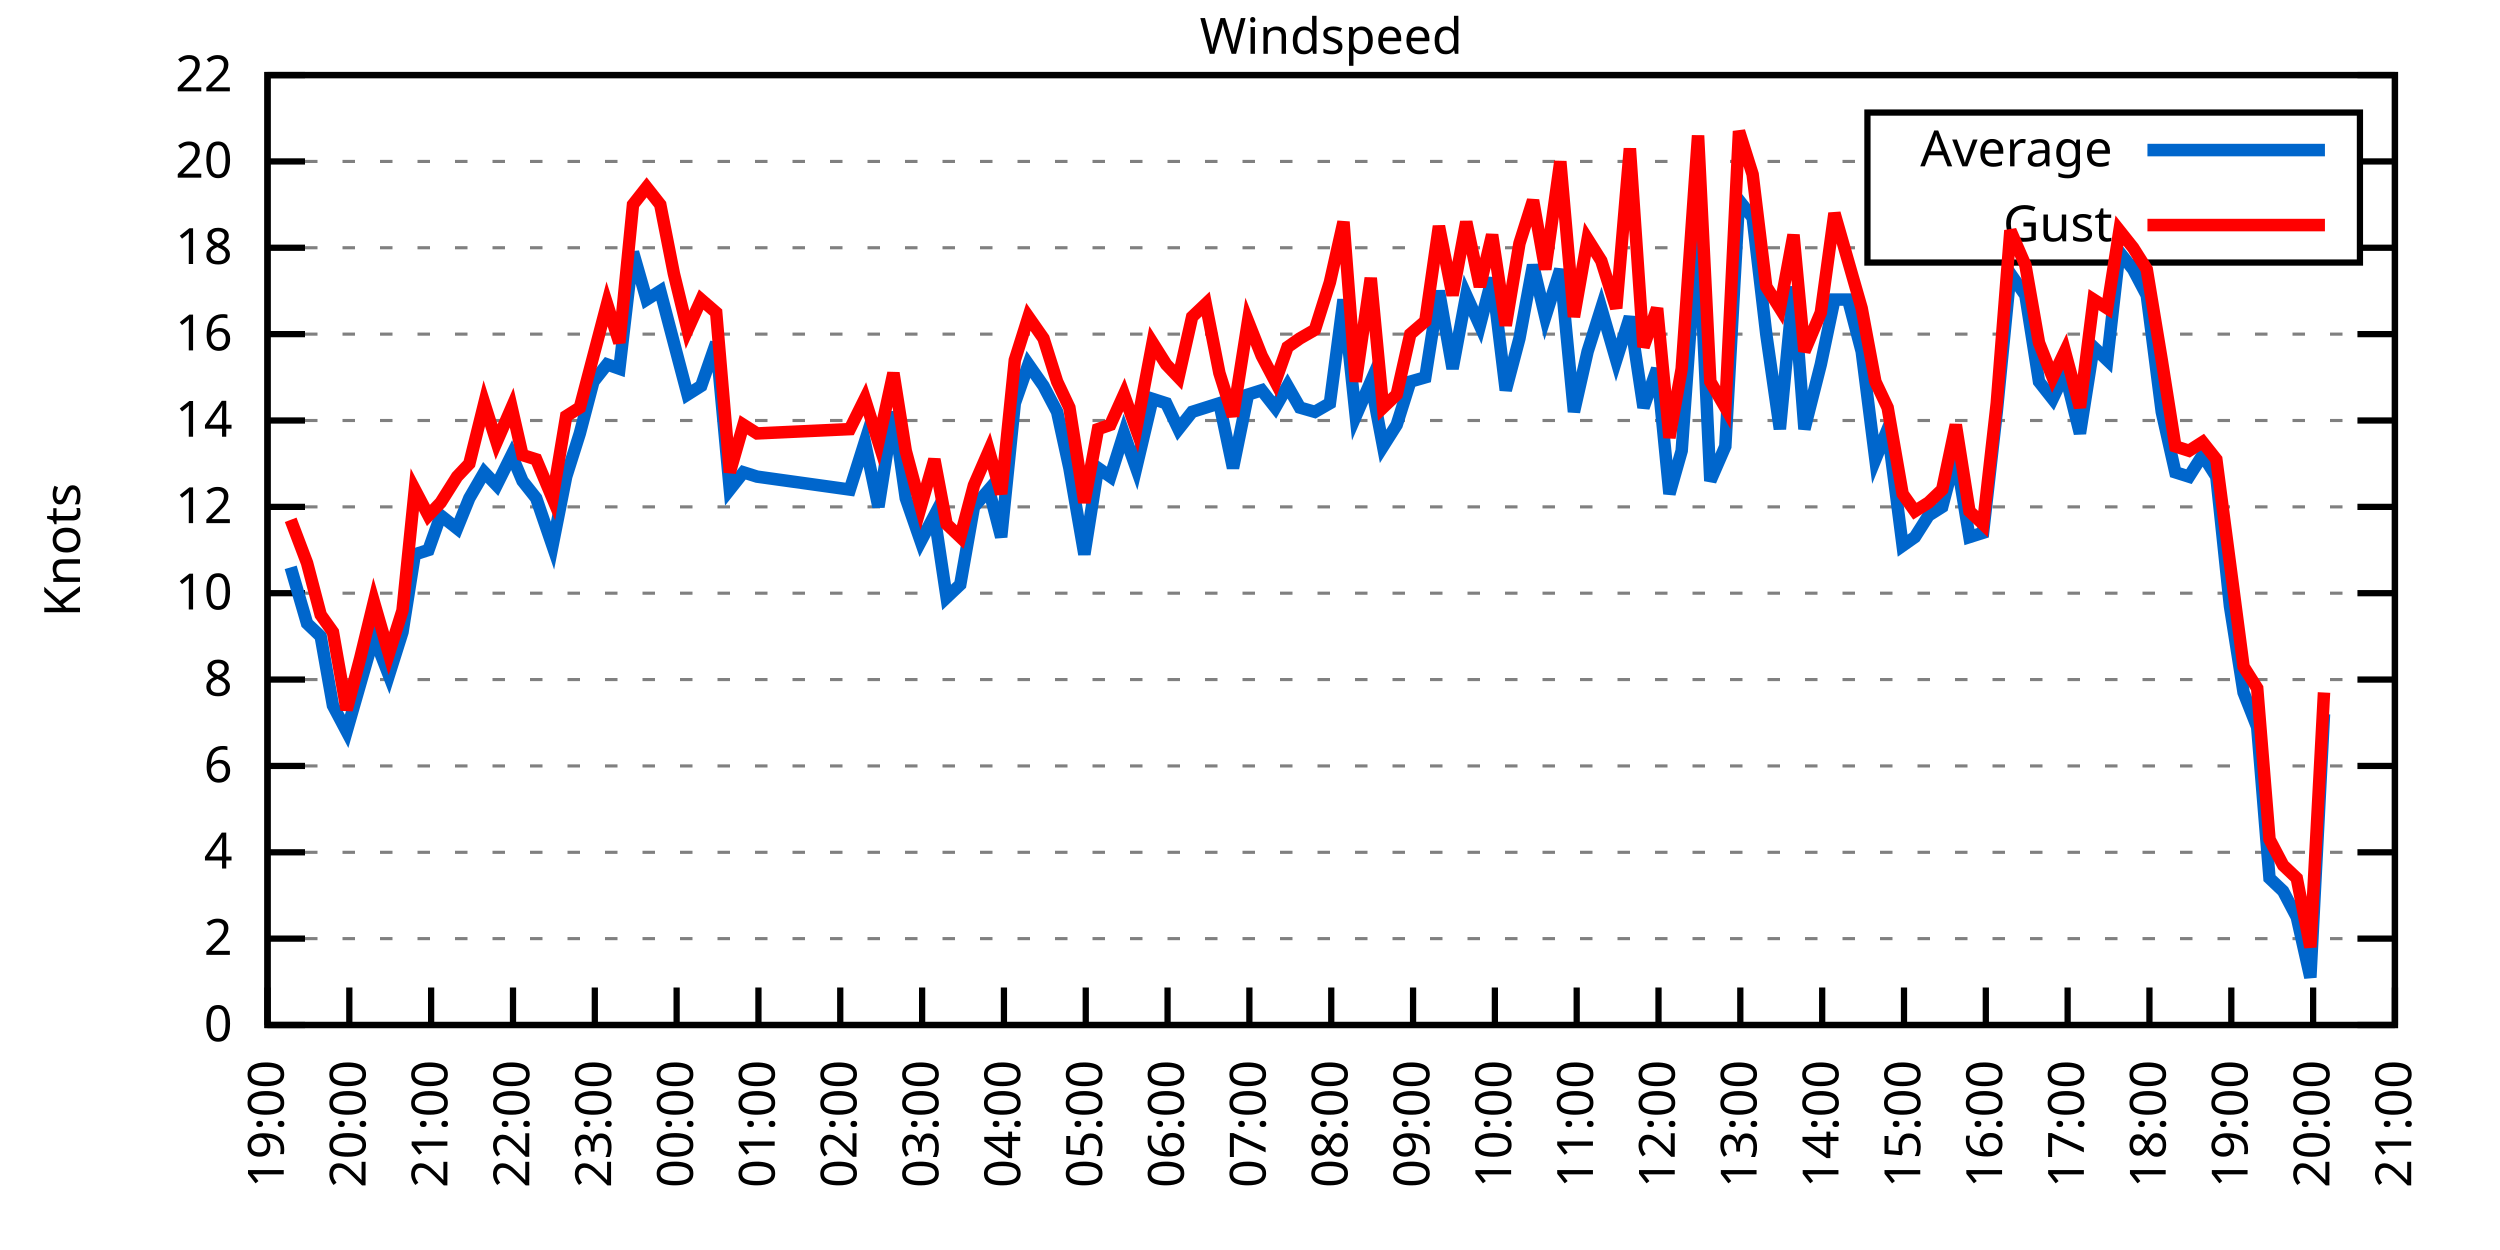
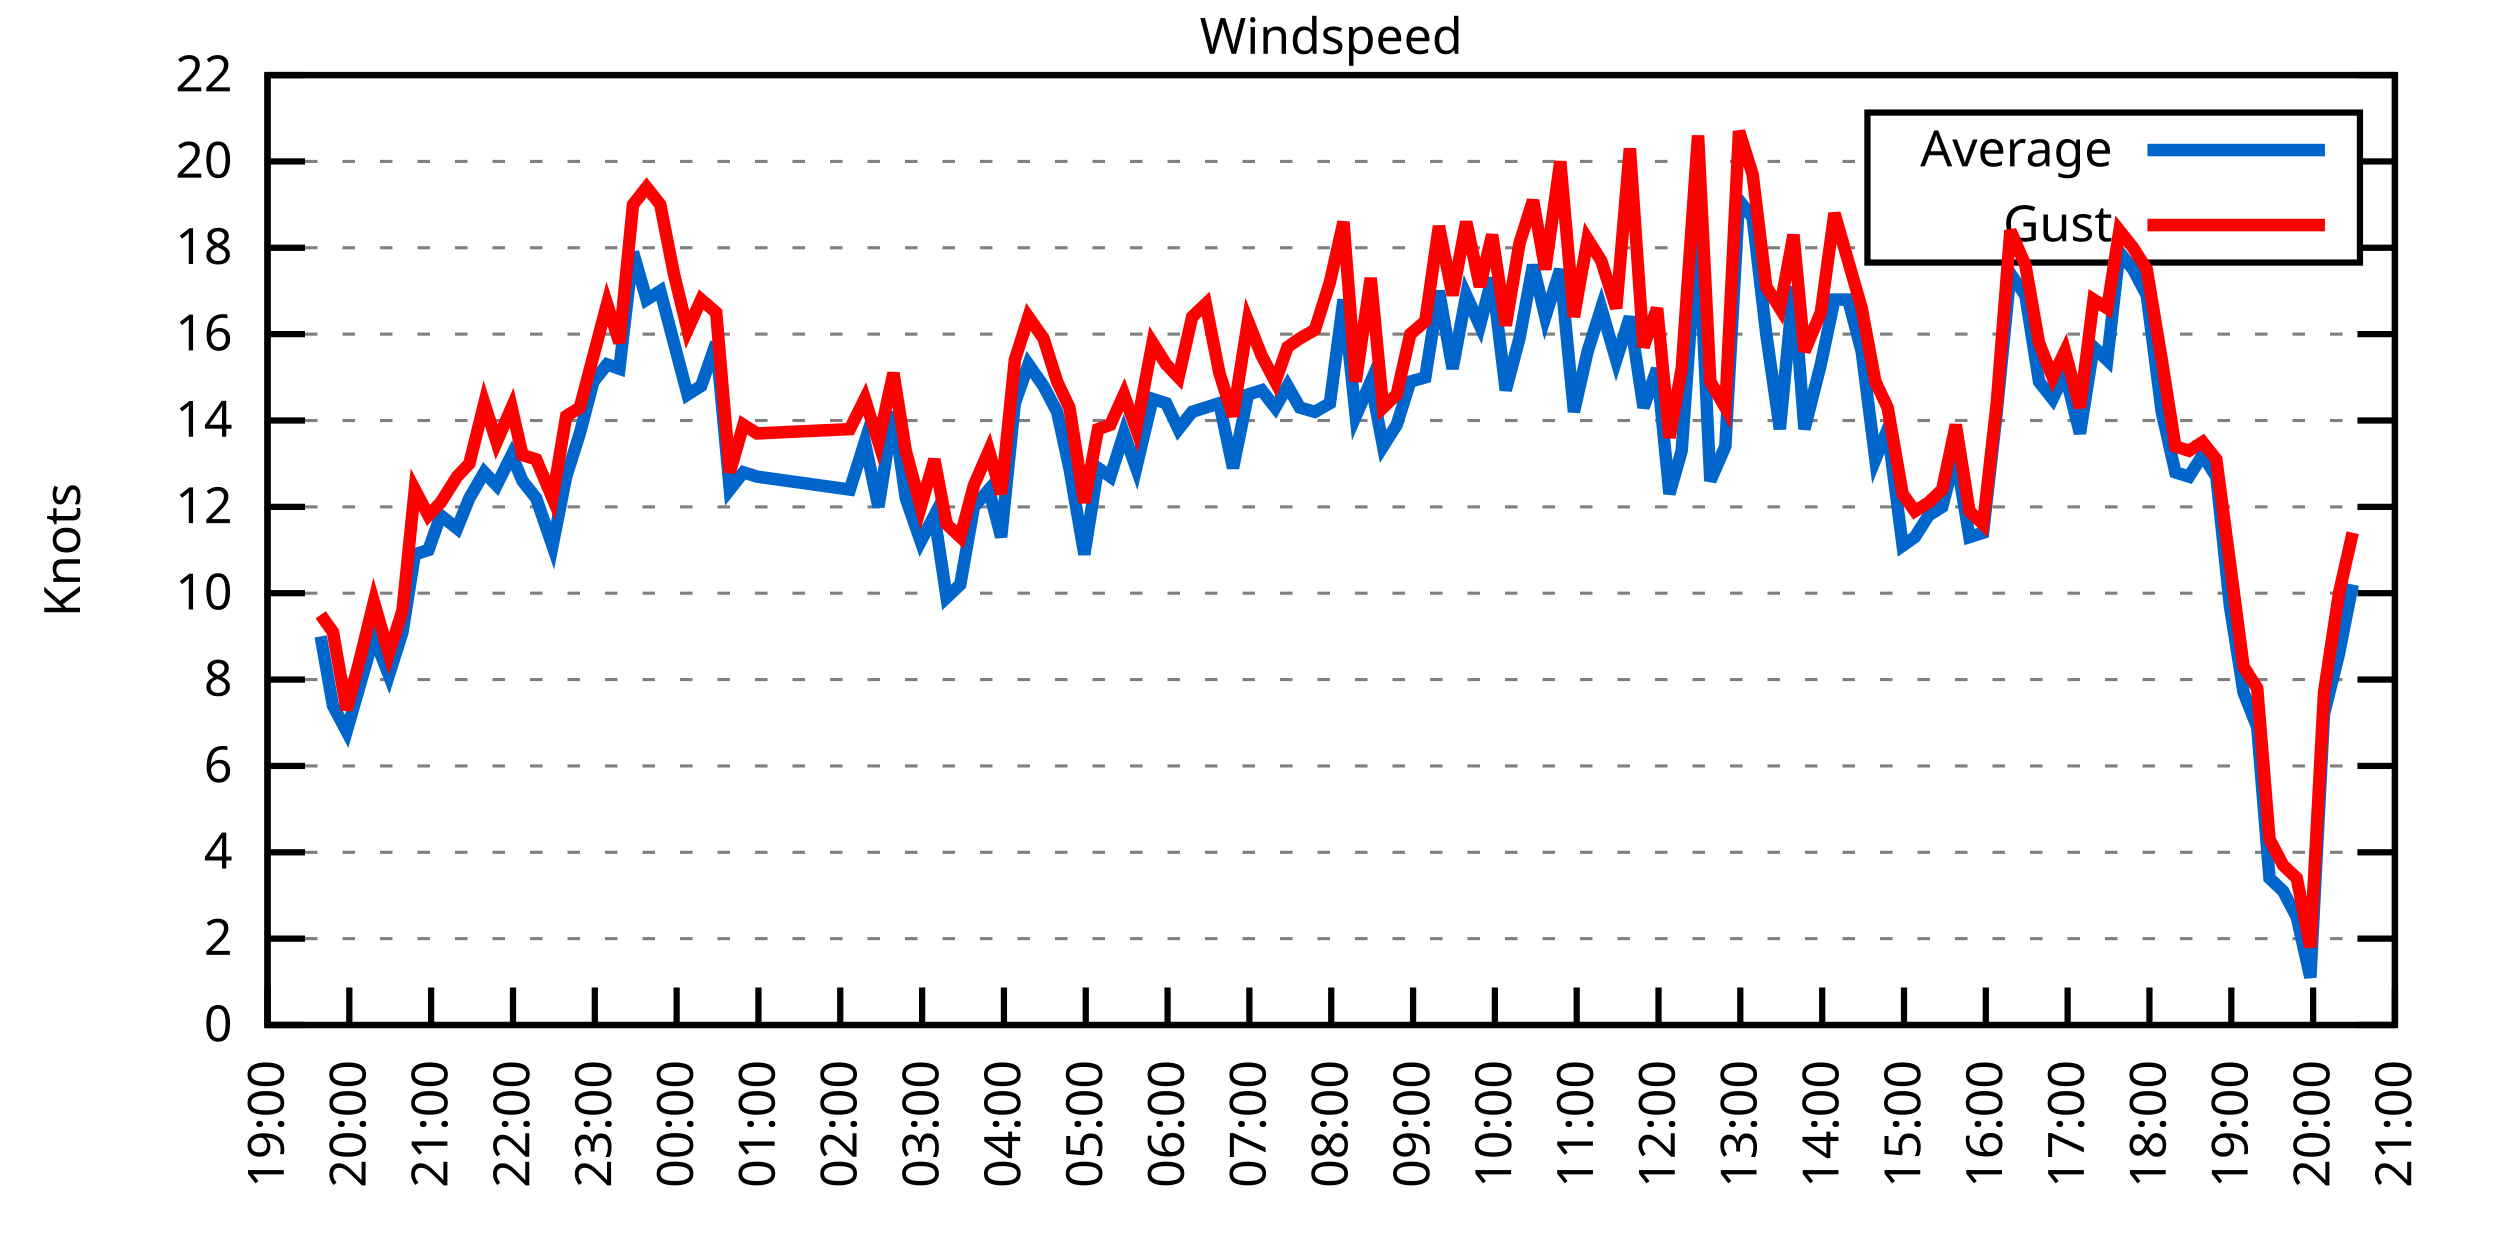
<svg xmlns="http://www.w3.org/2000/svg" xmlns:xlink="http://www.w3.org/1999/xlink" width="400" height="200" viewBox="0 0 400 200">
  <g id="gnuplot_canvas">
    <rect x="0" y="0" width="400" height="200" fill="none" />
    <defs>
      <circle id="gpDot" r="0.5" stroke-width="0.5" stroke="currentColor" />
      <path id="gpPt0" stroke-width="0.333" stroke="currentColor" d="M-1,0 h2 M0,-1 v2" />
      <path id="gpPt1" stroke-width="0.333" stroke="currentColor" d="M-1,-1 L1,1 M1,-1 L-1,1" />
      <path id="gpPt2" stroke-width="0.333" stroke="currentColor" d="M-1,0 L1,0 M0,-1 L0,1 M-1,-1 L1,1 M-1,1 L1,-1" />
      <rect id="gpPt3" stroke-width="0.333" stroke="currentColor" x="-1" y="-1" width="2" height="2" />
      <rect id="gpPt4" stroke-width="0.333" stroke="currentColor" fill="currentColor" x="-1" y="-1" width="2" height="2" />
      <circle id="gpPt5" stroke-width="0.333" stroke="currentColor" cx="0" cy="0" r="1" />
      <use xlink:href="#gpPt5" id="gpPt6" fill="currentColor" stroke="none" />
      <path id="gpPt7" stroke-width="0.333" stroke="currentColor" d="M0,-1.33 L-1.33,0.67 L1.33,0.67 z" />
      <use xlink:href="#gpPt7" id="gpPt8" fill="currentColor" stroke="none" />
      <use xlink:href="#gpPt7" id="gpPt9" stroke="currentColor" transform="rotate(180)" />
      <use xlink:href="#gpPt9" id="gpPt10" fill="currentColor" stroke="none" />
      <use xlink:href="#gpPt3" id="gpPt11" stroke="currentColor" transform="rotate(45)" />
      <use xlink:href="#gpPt11" id="gpPt12" fill="currentColor" stroke="none" />
      <path id="gpPt13" stroke-width="0.333" stroke="currentColor" d="M0,1.330 L1.265,0.411 L0.782,-1.067 L-0.782,-1.076 L-1.265,0.411 z" />
      <use xlink:href="#gpPt13" id="gpPt14" fill="currentColor" stroke="none" />
      <filter id="textbox" filterUnits="objectBoundingBox" x="0" y="0" height="1" width="1">
        <feFlood flood-color="white" flood-opacity="1" result="bgnd" />
        <feComposite in="SourceGraphic" in2="bgnd" operator="atop" />
      </filter>
      <filter id="greybox" filterUnits="objectBoundingBox" x="0" y="0" height="1" width="1">
        <feFlood flood-color="lightgrey" flood-opacity="1" result="grey" />
        <feComposite in="SourceGraphic" in2="grey" operator="atop" />
      </filter>
    </defs>
    <g fill="none" color="white" stroke="currentColor" stroke-width="1.00" stroke-linecap="butt" stroke-linejoin="miter">
</g>
    <g fill="none" color="black" stroke="currentColor" stroke-width="1.00" stroke-linecap="butt" stroke-linejoin="miter">
      <g stroke="none" shape-rendering="crispEdges">
        <polygon fill="rgb(255, 255, 255)" points="42.80,164.00 383.18,164.00 383.18,12.02 42.80,12.02 " />
      </g>
    </g>
    <g fill="none" color="black" stroke="currentColor" stroke-width="1.00" stroke-linecap="butt" stroke-linejoin="miter">
</g>
    <g fill="none" color="black" stroke="black" stroke-width="0.50" stroke-linecap="butt" stroke-linejoin="miter">
</g>
    <g fill="none" color="gray" stroke="currentColor" stroke-width="0.50" stroke-linecap="butt" stroke-linejoin="miter">
      <path stroke="gray" stroke-dasharray="2,4" class="gridline" d="M42.80,164.00 L383.19,164.00  " />
    </g>
    <g fill="none" color="gray" stroke="gray" stroke-width="1.00" stroke-linecap="butt" stroke-linejoin="miter">
</g>
    <g fill="none" color="black" stroke="currentColor" stroke-width="1.00" stroke-linecap="butt" stroke-linejoin="miter">
      <path stroke="black" d="M42.80,164.00 L48.80,164.00 M383.19,164.00 L377.19,164.00  " />
      <g transform="translate(37.20,166.60)" stroke="none" fill="black" font-family="Sans" font-size="8.00" text-anchor="end">
        <text>
          <tspan font-family="Sans"> 0</tspan>
        </text>
      </g>
    </g>
    <g fill="none" color="black" stroke="currentColor" stroke-width="1.00" stroke-linecap="butt" stroke-linejoin="miter">
</g>
    <g fill="none" color="black" stroke="black" stroke-width="0.50" stroke-linecap="butt" stroke-linejoin="miter">
</g>
    <g fill="none" color="gray" stroke="currentColor" stroke-width="0.50" stroke-linecap="butt" stroke-linejoin="miter">
      <path stroke="gray" stroke-dasharray="2,4" class="gridline" d="M42.80,150.18 L383.19,150.18  " />
    </g>
    <g fill="none" color="gray" stroke="gray" stroke-width="1.00" stroke-linecap="butt" stroke-linejoin="miter">
</g>
    <g fill="none" color="black" stroke="currentColor" stroke-width="1.00" stroke-linecap="butt" stroke-linejoin="miter">
      <path stroke="black" d="M42.80,150.18 L48.80,150.18 M383.19,150.18 L377.19,150.18  " />
      <g transform="translate(37.20,152.78)" stroke="none" fill="black" font-family="Sans" font-size="8.00" text-anchor="end">
        <text>
          <tspan font-family="Sans"> 2</tspan>
        </text>
      </g>
    </g>
    <g fill="none" color="black" stroke="currentColor" stroke-width="1.00" stroke-linecap="butt" stroke-linejoin="miter">
</g>
    <g fill="none" color="black" stroke="black" stroke-width="0.50" stroke-linecap="butt" stroke-linejoin="miter">
</g>
    <g fill="none" color="gray" stroke="currentColor" stroke-width="0.50" stroke-linecap="butt" stroke-linejoin="miter">
      <path stroke="gray" stroke-dasharray="2,4" class="gridline" d="M42.80,136.37 L383.19,136.37  " />
    </g>
    <g fill="none" color="gray" stroke="gray" stroke-width="1.00" stroke-linecap="butt" stroke-linejoin="miter">
</g>
    <g fill="none" color="black" stroke="currentColor" stroke-width="1.00" stroke-linecap="butt" stroke-linejoin="miter">
      <path stroke="black" d="M42.80,136.37 L48.80,136.37 M383.19,136.37 L377.19,136.37  " />
      <g transform="translate(37.20,138.97)" stroke="none" fill="black" font-family="Sans" font-size="8.00" text-anchor="end">
        <text>
          <tspan font-family="Sans"> 4</tspan>
        </text>
      </g>
    </g>
    <g fill="none" color="black" stroke="currentColor" stroke-width="1.00" stroke-linecap="butt" stroke-linejoin="miter">
</g>
    <g fill="none" color="black" stroke="black" stroke-width="0.50" stroke-linecap="butt" stroke-linejoin="miter">
</g>
    <g fill="none" color="gray" stroke="currentColor" stroke-width="0.50" stroke-linecap="butt" stroke-linejoin="miter">
      <path stroke="gray" stroke-dasharray="2,4" class="gridline" d="M42.80,122.55 L383.19,122.55  " />
    </g>
    <g fill="none" color="gray" stroke="gray" stroke-width="1.00" stroke-linecap="butt" stroke-linejoin="miter">
</g>
    <g fill="none" color="black" stroke="currentColor" stroke-width="1.00" stroke-linecap="butt" stroke-linejoin="miter">
      <path stroke="black" d="M42.80,122.55 L48.80,122.55 M383.19,122.55 L377.19,122.55  " />
      <g transform="translate(37.20,125.15)" stroke="none" fill="black" font-family="Sans" font-size="8.00" text-anchor="end">
        <text>
          <tspan font-family="Sans"> 6</tspan>
        </text>
      </g>
    </g>
    <g fill="none" color="black" stroke="currentColor" stroke-width="1.00" stroke-linecap="butt" stroke-linejoin="miter">
</g>
    <g fill="none" color="black" stroke="black" stroke-width="0.50" stroke-linecap="butt" stroke-linejoin="miter">
</g>
    <g fill="none" color="gray" stroke="currentColor" stroke-width="0.50" stroke-linecap="butt" stroke-linejoin="miter">
      <path stroke="gray" stroke-dasharray="2,4" class="gridline" d="M42.80,108.73 L383.19,108.73  " />
    </g>
    <g fill="none" color="gray" stroke="gray" stroke-width="1.00" stroke-linecap="butt" stroke-linejoin="miter">
</g>
    <g fill="none" color="black" stroke="currentColor" stroke-width="1.00" stroke-linecap="butt" stroke-linejoin="miter">
      <path stroke="black" d="M42.80,108.73 L48.80,108.73 M383.19,108.73 L377.19,108.73  " />
      <g transform="translate(37.20,111.33)" stroke="none" fill="black" font-family="Sans" font-size="8.00" text-anchor="end">
        <text>
          <tspan font-family="Sans"> 8</tspan>
        </text>
      </g>
    </g>
    <g fill="none" color="black" stroke="currentColor" stroke-width="1.00" stroke-linecap="butt" stroke-linejoin="miter">
</g>
    <g fill="none" color="black" stroke="black" stroke-width="0.50" stroke-linecap="butt" stroke-linejoin="miter">
</g>
    <g fill="none" color="gray" stroke="currentColor" stroke-width="0.50" stroke-linecap="butt" stroke-linejoin="miter">
      <path stroke="gray" stroke-dasharray="2,4" class="gridline" d="M42.80,94.91 L383.19,94.91  " />
    </g>
    <g fill="none" color="gray" stroke="gray" stroke-width="1.00" stroke-linecap="butt" stroke-linejoin="miter">
</g>
    <g fill="none" color="black" stroke="currentColor" stroke-width="1.00" stroke-linecap="butt" stroke-linejoin="miter">
      <path stroke="black" d="M42.80,94.91 L48.80,94.91 M383.19,94.91 L377.19,94.91  " />
      <g transform="translate(37.20,97.51)" stroke="none" fill="black" font-family="Sans" font-size="8.00" text-anchor="end">
        <text>
          <tspan font-family="Sans"> 10</tspan>
        </text>
      </g>
    </g>
    <g fill="none" color="black" stroke="currentColor" stroke-width="1.00" stroke-linecap="butt" stroke-linejoin="miter">
</g>
    <g fill="none" color="black" stroke="black" stroke-width="0.50" stroke-linecap="butt" stroke-linejoin="miter">
</g>
    <g fill="none" color="gray" stroke="currentColor" stroke-width="0.50" stroke-linecap="butt" stroke-linejoin="miter">
      <path stroke="gray" stroke-dasharray="2,4" class="gridline" d="M42.80,81.10 L383.19,81.10  " />
    </g>
    <g fill="none" color="gray" stroke="gray" stroke-width="1.00" stroke-linecap="butt" stroke-linejoin="miter">
</g>
    <g fill="none" color="black" stroke="currentColor" stroke-width="1.00" stroke-linecap="butt" stroke-linejoin="miter">
      <path stroke="black" d="M42.80,81.10 L48.80,81.10 M383.19,81.10 L377.19,81.10  " />
      <g transform="translate(37.20,83.70)" stroke="none" fill="black" font-family="Sans" font-size="8.00" text-anchor="end">
        <text>
          <tspan font-family="Sans"> 12</tspan>
        </text>
      </g>
    </g>
    <g fill="none" color="black" stroke="currentColor" stroke-width="1.00" stroke-linecap="butt" stroke-linejoin="miter">
</g>
    <g fill="none" color="black" stroke="black" stroke-width="0.50" stroke-linecap="butt" stroke-linejoin="miter">
</g>
    <g fill="none" color="gray" stroke="currentColor" stroke-width="0.50" stroke-linecap="butt" stroke-linejoin="miter">
      <path stroke="gray" stroke-dasharray="2,4" class="gridline" d="M42.80,67.28 L383.19,67.28  " />
    </g>
    <g fill="none" color="gray" stroke="gray" stroke-width="1.00" stroke-linecap="butt" stroke-linejoin="miter">
</g>
    <g fill="none" color="black" stroke="currentColor" stroke-width="1.00" stroke-linecap="butt" stroke-linejoin="miter">
      <path stroke="black" d="M42.80,67.28 L48.80,67.28 M383.19,67.28 L377.19,67.28  " />
      <g transform="translate(37.20,69.88)" stroke="none" fill="black" font-family="Sans" font-size="8.00" text-anchor="end">
        <text>
          <tspan font-family="Sans"> 14</tspan>
        </text>
      </g>
    </g>
    <g fill="none" color="black" stroke="currentColor" stroke-width="1.00" stroke-linecap="butt" stroke-linejoin="miter">
</g>
    <g fill="none" color="black" stroke="black" stroke-width="0.50" stroke-linecap="butt" stroke-linejoin="miter">
</g>
    <g fill="none" color="gray" stroke="currentColor" stroke-width="0.50" stroke-linecap="butt" stroke-linejoin="miter">
      <path stroke="gray" stroke-dasharray="2,4" class="gridline" d="M42.80,53.46 L383.19,53.46  " />
    </g>
    <g fill="none" color="gray" stroke="gray" stroke-width="1.00" stroke-linecap="butt" stroke-linejoin="miter">
</g>
    <g fill="none" color="black" stroke="currentColor" stroke-width="1.00" stroke-linecap="butt" stroke-linejoin="miter">
      <path stroke="black" d="M42.80,53.46 L48.80,53.46 M383.19,53.46 L377.19,53.46  " />
      <g transform="translate(37.20,56.06)" stroke="none" fill="black" font-family="Sans" font-size="8.00" text-anchor="end">
        <text>
          <tspan font-family="Sans"> 16</tspan>
        </text>
      </g>
    </g>
    <g fill="none" color="black" stroke="currentColor" stroke-width="1.00" stroke-linecap="butt" stroke-linejoin="miter">
</g>
    <g fill="none" color="black" stroke="black" stroke-width="0.50" stroke-linecap="butt" stroke-linejoin="miter">
</g>
    <g fill="none" color="gray" stroke="currentColor" stroke-width="0.50" stroke-linecap="butt" stroke-linejoin="miter">
      <path stroke="gray" stroke-dasharray="2,4" class="gridline" d="M42.80,39.64 L298.79,39.64 M377.59,39.64 L383.19,39.64  " />
    </g>
    <g fill="none" color="gray" stroke="gray" stroke-width="1.00" stroke-linecap="butt" stroke-linejoin="miter">
</g>
    <g fill="none" color="black" stroke="currentColor" stroke-width="1.00" stroke-linecap="butt" stroke-linejoin="miter">
      <path stroke="black" d="M42.80,39.64 L48.80,39.64 M383.19,39.64 L377.19,39.64  " />
      <g transform="translate(37.20,42.24)" stroke="none" fill="black" font-family="Sans" font-size="8.00" text-anchor="end">
        <text>
          <tspan font-family="Sans"> 18</tspan>
        </text>
      </g>
    </g>
    <g fill="none" color="black" stroke="currentColor" stroke-width="1.00" stroke-linecap="butt" stroke-linejoin="miter">
</g>
    <g fill="none" color="black" stroke="black" stroke-width="0.50" stroke-linecap="butt" stroke-linejoin="miter">
</g>
    <g fill="none" color="gray" stroke="currentColor" stroke-width="0.50" stroke-linecap="butt" stroke-linejoin="miter">
      <path stroke="gray" stroke-dasharray="2,4" class="gridline" d="M42.80,25.83 L298.79,25.83 M377.59,25.83 L383.19,25.83  " />
    </g>
    <g fill="none" color="gray" stroke="gray" stroke-width="1.00" stroke-linecap="butt" stroke-linejoin="miter">
</g>
    <g fill="none" color="black" stroke="currentColor" stroke-width="1.00" stroke-linecap="butt" stroke-linejoin="miter">
      <path stroke="black" d="M42.80,25.83 L48.80,25.83 M383.19,25.83 L377.19,25.83  " />
      <g transform="translate(37.20,28.43)" stroke="none" fill="black" font-family="Sans" font-size="8.00" text-anchor="end">
        <text>
          <tspan font-family="Sans"> 20</tspan>
        </text>
      </g>
    </g>
    <g fill="none" color="black" stroke="currentColor" stroke-width="1.00" stroke-linecap="butt" stroke-linejoin="miter">
</g>
    <g fill="none" color="black" stroke="black" stroke-width="0.50" stroke-linecap="butt" stroke-linejoin="miter">
</g>
    <g fill="none" color="gray" stroke="currentColor" stroke-width="0.50" stroke-linecap="butt" stroke-linejoin="miter">
      <path stroke="gray" stroke-dasharray="2,4" class="gridline" d="M42.80,12.01 L383.19,12.01  " />
    </g>
    <g fill="none" color="gray" stroke="gray" stroke-width="1.00" stroke-linecap="butt" stroke-linejoin="miter">
</g>
    <g fill="none" color="black" stroke="currentColor" stroke-width="1.00" stroke-linecap="butt" stroke-linejoin="miter">
      <path stroke="black" d="M42.80,12.01 L48.80,12.01 M383.19,12.01 L377.19,12.01  " />
      <g transform="translate(37.20,14.61)" stroke="none" fill="black" font-family="Sans" font-size="8.00" text-anchor="end">
        <text>
          <tspan font-family="Sans"> 22</tspan>
        </text>
      </g>
    </g>
    <g fill="none" color="black" stroke="currentColor" stroke-width="1.00" stroke-linecap="butt" stroke-linejoin="miter">
      <path stroke="black" d="M42.80,164.00 L42.80,158.00  " />
      <g transform="translate(45.40,169.60) rotate(270.00)" stroke="none" fill="black" font-family="Sans" font-size="8.00" text-anchor="end">
        <text>
          <tspan font-family="Sans">19:00</tspan>
        </text>
      </g>
    </g>
    <g fill="none" color="black" stroke="currentColor" stroke-width="1.00" stroke-linecap="butt" stroke-linejoin="miter">
      <path stroke="black" d="M55.89,164.00 L55.89,158.00  " />
      <g transform="translate(58.49,169.60) rotate(270.00)" stroke="none" fill="black" font-family="Sans" font-size="8.00" text-anchor="end">
        <text>
          <tspan font-family="Sans">20:00</tspan>
        </text>
      </g>
    </g>
    <g fill="none" color="black" stroke="currentColor" stroke-width="1.00" stroke-linecap="butt" stroke-linejoin="miter">
      <path stroke="black" d="M68.98,164.00 L68.98,158.00  " />
      <g transform="translate(71.58,169.60) rotate(270.00)" stroke="none" fill="black" font-family="Sans" font-size="8.00" text-anchor="end">
        <text>
          <tspan font-family="Sans">21:00</tspan>
        </text>
      </g>
    </g>
    <g fill="none" color="black" stroke="currentColor" stroke-width="1.00" stroke-linecap="butt" stroke-linejoin="miter">
      <path stroke="black" d="M82.08,164.00 L82.08,158.00  " />
      <g transform="translate(84.68,169.60) rotate(270.00)" stroke="none" fill="black" font-family="Sans" font-size="8.00" text-anchor="end">
        <text>
          <tspan font-family="Sans">22:00</tspan>
        </text>
      </g>
    </g>
    <g fill="none" color="black" stroke="currentColor" stroke-width="1.00" stroke-linecap="butt" stroke-linejoin="miter">
      <path stroke="black" d="M95.17,164.00 L95.17,158.00  " />
      <g transform="translate(97.77,169.60) rotate(270.00)" stroke="none" fill="black" font-family="Sans" font-size="8.00" text-anchor="end">
        <text>
          <tspan font-family="Sans">23:00</tspan>
        </text>
      </g>
    </g>
    <g fill="none" color="black" stroke="currentColor" stroke-width="1.00" stroke-linecap="butt" stroke-linejoin="miter">
      <path stroke="black" d="M108.26,164.00 L108.26,158.00  " />
      <g transform="translate(110.86,169.60) rotate(270.00)" stroke="none" fill="black" font-family="Sans" font-size="8.00" text-anchor="end">
        <text>
          <tspan font-family="Sans">00:00</tspan>
        </text>
      </g>
    </g>
    <g fill="none" color="black" stroke="currentColor" stroke-width="1.00" stroke-linecap="butt" stroke-linejoin="miter">
      <path stroke="black" d="M121.35,164.00 L121.35,158.00  " />
      <g transform="translate(123.95,169.60) rotate(270.00)" stroke="none" fill="black" font-family="Sans" font-size="8.00" text-anchor="end">
        <text>
          <tspan font-family="Sans">01:00</tspan>
        </text>
      </g>
    </g>
    <g fill="none" color="black" stroke="currentColor" stroke-width="1.00" stroke-linecap="butt" stroke-linejoin="miter">
      <path stroke="black" d="M134.44,164.00 L134.44,158.00  " />
      <g transform="translate(137.04,169.60) rotate(270.00)" stroke="none" fill="black" font-family="Sans" font-size="8.00" text-anchor="end">
        <text>
          <tspan font-family="Sans">02:00</tspan>
        </text>
      </g>
    </g>
    <g fill="none" color="black" stroke="currentColor" stroke-width="1.00" stroke-linecap="butt" stroke-linejoin="miter">
      <path stroke="black" d="M147.54,164.00 L147.54,158.00  " />
      <g transform="translate(150.14,169.60) rotate(270.00)" stroke="none" fill="black" font-family="Sans" font-size="8.00" text-anchor="end">
        <text>
          <tspan font-family="Sans">03:00</tspan>
        </text>
      </g>
    </g>
    <g fill="none" color="black" stroke="currentColor" stroke-width="1.00" stroke-linecap="butt" stroke-linejoin="miter">
      <path stroke="black" d="M160.63,164.00 L160.63,158.00  " />
      <g transform="translate(163.23,169.60) rotate(270.00)" stroke="none" fill="black" font-family="Sans" font-size="8.00" text-anchor="end">
        <text>
          <tspan font-family="Sans">04:00</tspan>
        </text>
      </g>
    </g>
    <g fill="none" color="black" stroke="currentColor" stroke-width="1.00" stroke-linecap="butt" stroke-linejoin="miter">
      <path stroke="black" d="M173.72,164.00 L173.72,158.00  " />
      <g transform="translate(176.32,169.60) rotate(270.00)" stroke="none" fill="black" font-family="Sans" font-size="8.00" text-anchor="end">
        <text>
          <tspan font-family="Sans">05:00</tspan>
        </text>
      </g>
    </g>
    <g fill="none" color="black" stroke="currentColor" stroke-width="1.00" stroke-linecap="butt" stroke-linejoin="miter">
      <path stroke="black" d="M186.81,164.00 L186.81,158.00  " />
      <g transform="translate(189.41,169.60) rotate(270.00)" stroke="none" fill="black" font-family="Sans" font-size="8.00" text-anchor="end">
        <text>
          <tspan font-family="Sans">06:00</tspan>
        </text>
      </g>
    </g>
    <g fill="none" color="black" stroke="currentColor" stroke-width="1.00" stroke-linecap="butt" stroke-linejoin="miter">
      <path stroke="black" d="M199.90,164.00 L199.90,158.00  " />
      <g transform="translate(202.50,169.60) rotate(270.00)" stroke="none" fill="black" font-family="Sans" font-size="8.00" text-anchor="end">
        <text>
          <tspan font-family="Sans">07:00</tspan>
        </text>
      </g>
    </g>
    <g fill="none" color="black" stroke="currentColor" stroke-width="1.00" stroke-linecap="butt" stroke-linejoin="miter">
      <path stroke="black" d="M213.00,164.00 L213.00,158.00  " />
      <g transform="translate(215.60,169.60) rotate(270.00)" stroke="none" fill="black" font-family="Sans" font-size="8.00" text-anchor="end">
        <text>
          <tspan font-family="Sans">08:00</tspan>
        </text>
      </g>
    </g>
    <g fill="none" color="black" stroke="currentColor" stroke-width="1.00" stroke-linecap="butt" stroke-linejoin="miter">
      <path stroke="black" d="M226.09,164.00 L226.09,158.00  " />
      <g transform="translate(228.69,169.60) rotate(270.00)" stroke="none" fill="black" font-family="Sans" font-size="8.00" text-anchor="end">
        <text>
          <tspan font-family="Sans">09:00</tspan>
        </text>
      </g>
    </g>
    <g fill="none" color="black" stroke="currentColor" stroke-width="1.00" stroke-linecap="butt" stroke-linejoin="miter">
      <path stroke="black" d="M239.18,164.00 L239.18,158.00  " />
      <g transform="translate(241.78,169.60) rotate(270.00)" stroke="none" fill="black" font-family="Sans" font-size="8.00" text-anchor="end">
        <text>
          <tspan font-family="Sans">10:00</tspan>
        </text>
      </g>
    </g>
    <g fill="none" color="black" stroke="currentColor" stroke-width="1.00" stroke-linecap="butt" stroke-linejoin="miter">
      <path stroke="black" d="M252.27,164.00 L252.27,158.00  " />
      <g transform="translate(254.87,169.60) rotate(270.00)" stroke="none" fill="black" font-family="Sans" font-size="8.00" text-anchor="end">
        <text>
          <tspan font-family="Sans">11:00</tspan>
        </text>
      </g>
    </g>
    <g fill="none" color="black" stroke="currentColor" stroke-width="1.00" stroke-linecap="butt" stroke-linejoin="miter">
      <path stroke="black" d="M265.36,164.00 L265.36,158.00  " />
      <g transform="translate(267.96,169.60) rotate(270.00)" stroke="none" fill="black" font-family="Sans" font-size="8.00" text-anchor="end">
        <text>
          <tspan font-family="Sans">12:00</tspan>
        </text>
      </g>
    </g>
    <g fill="none" color="black" stroke="currentColor" stroke-width="1.00" stroke-linecap="butt" stroke-linejoin="miter">
      <path stroke="black" d="M278.45,164.00 L278.45,158.00  " />
      <g transform="translate(281.05,169.60) rotate(270.00)" stroke="none" fill="black" font-family="Sans" font-size="8.00" text-anchor="end">
        <text>
          <tspan font-family="Sans">13:00</tspan>
        </text>
      </g>
    </g>
    <g fill="none" color="black" stroke="currentColor" stroke-width="1.00" stroke-linecap="butt" stroke-linejoin="miter">
      <path stroke="black" d="M291.55,164.00 L291.55,158.00  " />
      <g transform="translate(294.15,169.60) rotate(270.00)" stroke="none" fill="black" font-family="Sans" font-size="8.00" text-anchor="end">
        <text>
          <tspan font-family="Sans">14:00</tspan>
        </text>
      </g>
    </g>
    <g fill="none" color="black" stroke="currentColor" stroke-width="1.00" stroke-linecap="butt" stroke-linejoin="miter">
      <path stroke="black" d="M304.64,164.00 L304.64,158.00  " />
      <g transform="translate(307.24,169.60) rotate(270.00)" stroke="none" fill="black" font-family="Sans" font-size="8.00" text-anchor="end">
        <text>
          <tspan font-family="Sans">15:00</tspan>
        </text>
      </g>
    </g>
    <g fill="none" color="black" stroke="currentColor" stroke-width="1.00" stroke-linecap="butt" stroke-linejoin="miter">
      <path stroke="black" d="M317.73,164.00 L317.73,158.00  " />
      <g transform="translate(320.33,169.60) rotate(270.00)" stroke="none" fill="black" font-family="Sans" font-size="8.00" text-anchor="end">
        <text>
          <tspan font-family="Sans">16:00</tspan>
        </text>
      </g>
    </g>
    <g fill="none" color="black" stroke="currentColor" stroke-width="1.00" stroke-linecap="butt" stroke-linejoin="miter">
      <path stroke="black" d="M330.82,164.00 L330.82,158.00  " />
      <g transform="translate(333.42,169.60) rotate(270.00)" stroke="none" fill="black" font-family="Sans" font-size="8.00" text-anchor="end">
        <text>
          <tspan font-family="Sans">17:00</tspan>
        </text>
      </g>
    </g>
    <g fill="none" color="black" stroke="currentColor" stroke-width="1.00" stroke-linecap="butt" stroke-linejoin="miter">
      <path stroke="black" d="M343.91,164.00 L343.91,158.00  " />
      <g transform="translate(346.51,169.60) rotate(270.00)" stroke="none" fill="black" font-family="Sans" font-size="8.00" text-anchor="end">
        <text>
          <tspan font-family="Sans">18:00</tspan>
        </text>
      </g>
    </g>
    <g fill="none" color="black" stroke="currentColor" stroke-width="1.00" stroke-linecap="butt" stroke-linejoin="miter">
      <path stroke="black" d="M357.01,164.00 L357.01,158.00  " />
      <g transform="translate(359.61,169.60) rotate(270.00)" stroke="none" fill="black" font-family="Sans" font-size="8.00" text-anchor="end">
        <text>
          <tspan font-family="Sans">19:00</tspan>
        </text>
      </g>
    </g>
    <g fill="none" color="black" stroke="currentColor" stroke-width="1.00" stroke-linecap="butt" stroke-linejoin="miter">
      <path stroke="black" d="M370.10,164.00 L370.10,158.00  " />
      <g transform="translate(372.70,169.60) rotate(270.00)" stroke="none" fill="black" font-family="Sans" font-size="8.00" text-anchor="end">
        <text>
          <tspan font-family="Sans">20:00</tspan>
        </text>
      </g>
    </g>
    <g fill="none" color="black" stroke="currentColor" stroke-width="1.00" stroke-linecap="butt" stroke-linejoin="miter">
      <path stroke="black" d="M383.19,164.00 L383.19,158.00  " />
      <g transform="translate(385.79,169.60) rotate(270.00)" stroke="none" fill="black" font-family="Sans" font-size="8.00" text-anchor="end">
        <text>
          <tspan font-family="Sans">21:00</tspan>
        </text>
      </g>
    </g>
    <g fill="none" color="black" stroke="currentColor" stroke-width="1.00" stroke-linecap="butt" stroke-linejoin="miter">
</g>
    <g fill="none" color="black" stroke="currentColor" stroke-width="1.00" stroke-linecap="butt" stroke-linejoin="miter">
      <path stroke="black" d="M42.80,12.01 L42.80,164.00 L383.19,164.00 L383.19,12.01 L42.80,12.01 Z  " />
    </g>
    <g fill="none" color="black" stroke="currentColor" stroke-width="1.00" stroke-linecap="butt" stroke-linejoin="miter">
</g>
    <g fill="none" color="black" stroke="currentColor" stroke-width="1.00" stroke-linecap="butt" stroke-linejoin="miter">
      <path stroke="black" d="M298.79,42.01 L298.79,18.01 L377.59,18.01 L377.59,42.01 L298.79,42.01 Z  " />
    </g>
    <g id="Windspeed_plot_1">
      <g fill="none" color="white" stroke="black" stroke-width="2.00" stroke-linecap="butt" stroke-linejoin="miter">
</g>
      <g fill="none" color="black" stroke="currentColor" stroke-width="2.00" stroke-linecap="butt" stroke-linejoin="miter">
        <g transform="translate(337.99,26.61)" stroke="none" fill="black" font-family="Sans" font-size="8.00" text-anchor="end">
          <text>
            <tspan font-family="Sans">Average</tspan>
          </text>
        </g>
      </g>
      <g fill="none" color="black" stroke="currentColor" stroke-width="2.00" stroke-linecap="butt" stroke-linejoin="miter">
-         <path stroke="rgb(  0, 102, 204)" d="M343.59,24.01 L371.99,24.01 M46.51,90.77 L49.13,99.75 L51.31,101.82 L53.27,112.88 L55.46,117.02 L57.64,109.42   L59.82,101.82 L62.22,108.04 L64.40,101.13 L66.37,88.70 L68.55,88.00 L70.51,82.48 L73.13,84.55 L75.09,79.71   L77.49,75.57 L79.46,77.64 L81.86,72.81 L83.60,76.95 L85.79,79.71 L88.40,87.31 L90.59,76.26 L92.77,69.35   L94.95,61.06 L97.13,58.30 L99.10,58.99 L101.28,40.34 L103.46,47.93 L105.64,46.55 L107.82,54.84 L110.01,63.13   L112.19,61.75 L114.59,54.84 L116.77,78.33 L118.95,75.57 L121.13,76.26 L135.97,78.33 L138.37,70.73 L140.55,81.10   L142.95,65.90 L144.92,79.71 L147.32,86.62 L149.50,82.48 L151.46,95.60 L153.64,93.53 L155.83,81.10 L158.23,78.33   L160.19,85.93 L162.37,64.52 L164.55,58.30 L166.96,61.75 L169.14,65.90 L171.10,74.88 L173.50,88.70 L175.68,74.88   L177.65,76.26 L179.83,69.35 L181.79,74.88 L184.41,63.82 L186.59,64.52 L188.56,68.66 L190.74,65.90 L192.92,65.21   L195.10,64.52 L197.28,74.88 L199.68,63.13 L201.87,62.44 L204.05,65.21 L206.01,61.75 L207.98,65.21 L210.38,65.90   L212.78,64.52 L214.96,47.93 L216.92,66.59 L219.32,61.06 L221.29,71.42 L223.47,67.97 L225.65,61.06 L228.05,60.37   L230.23,46.55 L232.41,58.99 L234.60,47.24 L236.78,52.08 L238.74,44.48 L240.92,62.44 L243.11,54.15 L245.29,42.41   L247.25,50.70 L249.65,43.10 L251.83,65.90 L254.02,56.23 L256.20,49.32 L258.60,57.61 L260.78,50.70 L262.96,65.21   L265.14,58.99 L267.11,79.02 L269.07,72.12 L271.69,35.50 L273.65,76.95 L276.05,71.42 L278.24,32.05 L280.42,34.81   L282.60,53.46 L284.78,68.66 L286.96,45.86 L288.71,68.66 L291.33,58.30 L293.51,47.93 L295.69,47.93 L297.87,56.23   L300.06,73.50 L302.02,68.66 L304.42,87.31 L306.38,85.93 L308.57,82.48 L310.75,81.10 L312.93,72.81 L315.11,85.93   L317.29,85.24 L319.48,65.90 L321.66,43.79 L324.06,47.24 L326.24,61.06 L328.42,63.82 L330.39,59.68 L332.79,69.35   L334.97,55.53 L337.15,57.61 L339.11,40.34 L341.30,43.10 L343.48,47.24 L345.88,65.90 L348.06,75.57 L350.24,76.26   L352.42,72.81 L354.61,76.26 L356.79,96.99 L358.97,110.80 L361.15,116.33 L363.12,140.51 L365.30,142.58 L367.48,146.73   L369.66,156.40 L371.84,114.26  " />
+         <path stroke="rgb(  0, 102, 204)" d="M343.59,24.01 L371.99,24.01 M51.31,101.82 L53.27,112.88 L55.46,117.02 L57.64,109.42 L59.82,101.82 L62.22,108.04   L64.40,101.13 L66.37,88.70 L68.55,88.00 L70.51,82.48 L73.13,84.55 L75.09,79.71 L77.49,75.57 L79.46,77.64   L81.86,72.81 L83.60,76.95 L85.79,79.71 L88.40,87.31 L90.59,76.26 L92.77,69.35 L94.95,61.06 L97.13,58.30   L99.10,58.99 L101.28,40.34 L103.46,47.93 L105.64,46.55 L107.82,54.84 L110.01,63.13 L112.19,61.75 L114.59,54.84   L116.77,78.33 L118.95,75.57 L121.13,76.26 L135.97,78.33 L138.37,70.73 L140.55,81.10 L142.95,65.90 L144.92,79.71   L147.32,86.62 L149.50,82.48 L151.46,95.60 L153.64,93.53 L155.83,81.10 L158.23,78.33 L160.19,85.93 L162.37,64.52   L164.55,58.30 L166.96,61.75 L169.14,65.90 L171.10,74.88 L173.50,88.70 L175.68,74.88 L177.65,76.26 L179.83,69.35   L181.79,74.88 L184.41,63.82 L186.59,64.52 L188.56,68.66 L190.74,65.90 L192.92,65.21 L195.10,64.52 L197.28,74.88   L199.68,63.13 L201.87,62.44 L204.05,65.21 L206.01,61.75 L207.98,65.21 L210.38,65.90 L212.78,64.52 L214.96,47.93   L216.92,66.59 L219.32,61.06 L221.29,71.42 L223.47,67.97 L225.65,61.06 L228.05,60.37 L230.23,46.55 L232.41,58.99   L234.60,47.24 L236.78,52.08 L238.74,44.48 L240.92,62.44 L243.11,54.15 L245.29,42.41 L247.25,50.70 L249.65,43.10   L251.83,65.90 L254.02,56.23 L256.20,49.32 L258.60,57.61 L260.78,50.70 L262.96,65.21 L265.14,58.99 L267.11,79.02   L269.07,72.12 L271.69,35.50 L273.65,76.95 L276.05,71.42 L278.24,32.05 L280.42,34.81 L282.60,53.46 L284.78,68.66   L286.96,45.86 L288.71,68.66 L291.33,58.30 L293.51,47.93 L295.69,47.93 L297.87,56.23 L300.06,73.50 L302.02,68.66   L304.42,87.31 L306.38,85.93 L308.57,82.48 L310.75,81.10 L312.93,72.81 L315.11,85.93 L317.29,85.24 L319.48,65.90   L321.66,43.79 L324.06,47.24 L326.24,61.06 L328.42,63.82 L330.39,59.68 L332.79,69.35 L334.97,55.53 L337.15,57.61   L339.11,40.34 L341.30,43.10 L343.48,47.24 L345.88,65.90 L348.06,75.57 L350.24,76.26 L352.42,72.81 L354.61,76.26   L356.79,96.99 L358.97,110.80 L361.15,116.33 L363.12,140.51 L365.30,142.58 L367.48,146.73 L369.66,156.40 L371.84,114.26   L374.24,104.59 L376.43,93.53  " />
      </g>
    </g>
    <g id="Windspeed_plot_2">
      <g fill="none" color="black" stroke="currentColor" stroke-width="2.00" stroke-linecap="butt" stroke-linejoin="miter">
        <g transform="translate(337.99,38.61)" stroke="none" fill="black" font-family="Sans" font-size="8.00" text-anchor="end">
          <text>
            <tspan font-family="Sans">Gust</tspan>
          </text>
        </g>
      </g>
      <g fill="none" color="black" stroke="currentColor" stroke-width="2.00" stroke-linecap="butt" stroke-linejoin="miter">
-         <path stroke="rgb(255,   0,   0)" d="M343.59,36.01 L371.99,36.01 M46.51,83.17 L49.13,90.08 L51.31,98.37 L53.27,101.13 L55.46,113.57 L57.64,105.28   L59.82,96.30 L62.22,104.59 L64.40,97.68 L66.37,78.33 L68.55,82.48 L70.51,80.41 L73.13,76.26 L75.09,74.19   L77.49,64.52 L79.46,70.73 L81.86,65.21 L83.60,72.81 L85.79,73.50 L88.40,79.71 L90.59,66.59 L92.77,65.21   L94.95,56.92 L97.13,48.63 L99.10,54.84 L101.28,32.74 L103.46,29.97 L105.64,32.74 L107.82,43.79 L110.01,52.77   L112.19,47.93 L114.59,50.01 L116.77,75.57 L118.95,67.97 L121.13,69.35 L135.97,68.66 L138.37,63.82 L140.55,70.73   L142.95,59.68 L144.92,72.12 L147.32,81.10 L149.50,73.50 L151.46,83.86 L153.64,85.93 L155.83,77.64 L158.23,72.12   L160.19,79.02 L162.37,57.61 L164.55,50.70 L166.96,54.15 L169.14,61.06 L171.10,65.21 L173.50,80.41 L175.68,68.66   L177.65,67.97 L179.83,63.13 L181.79,68.66 L184.41,54.84 L186.59,58.30 L188.56,60.37 L190.74,50.70 L192.92,48.63   L195.10,59.68 L197.28,66.59 L199.68,51.39 L201.87,56.92 L204.05,61.06 L206.01,55.53 L207.98,54.15 L210.38,52.77   L212.78,45.17 L214.96,35.50 L216.92,61.06 L219.32,44.48 L221.29,65.21 L223.47,63.13 L225.65,53.46 L228.05,51.39   L230.23,36.19 L232.41,47.24 L234.60,35.50 L236.78,45.86 L238.74,37.57 L240.92,52.08 L243.11,38.95 L245.29,32.05   L247.25,43.10 L249.65,25.83 L251.83,50.70 L254.02,38.26 L256.20,41.72 L258.60,49.32 L260.78,23.75 L262.96,55.53   L265.14,49.32 L267.11,70.04 L269.07,58.99 L271.69,21.68 L273.65,61.06 L276.05,65.21 L278.24,20.99 L280.42,27.90   L282.60,45.86 L284.78,49.32 L286.96,37.57 L288.71,56.23 L291.33,50.01 L293.51,34.12 L295.69,41.72 L297.87,49.32   L300.06,61.06 L302.02,65.21 L304.42,79.02 L306.38,81.79 L308.57,80.41 L310.75,78.33 L312.93,67.97 L315.11,81.79   L317.29,83.86 L319.48,64.52 L321.66,36.88 L324.06,42.41 L326.24,54.84 L328.42,60.37 L330.39,56.23 L332.79,65.21   L334.97,47.93 L337.15,49.32 L339.11,36.88 L341.30,39.64 L343.48,43.10 L345.88,57.61 L348.06,71.42 L350.24,72.12   L352.42,70.73 L354.61,73.50 L356.79,90.08 L358.97,106.66 L361.15,110.11 L363.12,134.29 L365.30,138.44 L367.48,140.51   L369.66,151.56 L371.84,110.80  " />
+         <path stroke="rgb(255,   0,   0)" d="M343.59,36.01 L371.99,36.01 M51.31,98.37 L53.27,101.13 L55.46,113.57 L57.64,105.28 L59.82,96.30 L62.22,104.59   L64.40,97.68 L66.37,78.33 L68.55,82.48 L70.51,80.41 L73.13,76.26 L75.09,74.19 L77.49,64.52 L79.46,70.73   L81.86,65.21 L83.60,72.81 L85.79,73.50 L88.40,79.71 L90.59,66.59 L92.77,65.21 L94.95,56.92 L97.13,48.63   L99.10,54.84 L101.28,32.74 L103.46,29.97 L105.64,32.74 L107.82,43.79 L110.01,52.77 L112.19,47.93 L114.59,50.01   L116.77,75.57 L118.95,67.97 L121.13,69.35 L135.97,68.66 L138.37,63.82 L140.55,70.73 L142.95,59.68 L144.92,72.12   L147.32,81.10 L149.50,73.50 L151.46,83.86 L153.64,85.93 L155.83,77.64 L158.23,72.12 L160.19,79.02 L162.37,57.61   L164.55,50.70 L166.96,54.15 L169.14,61.06 L171.10,65.21 L173.50,80.41 L175.68,68.66 L177.65,67.97 L179.83,63.13   L181.79,68.66 L184.41,54.84 L186.59,58.30 L188.56,60.37 L190.74,50.70 L192.92,48.63 L195.10,59.68 L197.28,66.59   L199.68,51.39 L201.87,56.92 L204.05,61.06 L206.01,55.53 L207.98,54.15 L210.38,52.77 L212.78,45.17 L214.96,35.50   L216.92,61.06 L219.32,44.48 L221.29,65.21 L223.47,63.13 L225.65,53.46 L228.05,51.39 L230.23,36.19 L232.41,47.24   L234.60,35.50 L236.78,45.86 L238.74,37.57 L240.92,52.08 L243.11,38.95 L245.29,32.05 L247.25,43.10 L249.65,25.83   L251.83,50.70 L254.02,38.26 L256.20,41.72 L258.60,49.32 L260.78,23.75 L262.96,55.53 L265.14,49.32 L267.11,70.04   L269.07,58.99 L271.69,21.68 L273.65,61.06 L276.05,65.21 L278.24,20.99 L280.42,27.90 L282.60,45.86 L284.78,49.32   L286.96,37.57 L288.71,56.23 L291.33,50.01 L293.51,34.12 L295.69,41.72 L297.87,49.32 L300.06,61.06 L302.02,65.21   L304.42,79.02 L306.38,81.79 L308.57,80.41 L310.75,78.33 L312.93,67.97 L315.11,81.79 L317.29,83.86 L319.48,64.52   L321.66,36.88 L324.06,42.41 L326.24,54.84 L328.42,60.37 L330.39,56.23 L332.79,65.21 L334.97,47.93 L337.15,49.32   L339.11,36.88 L341.30,39.64 L343.48,43.10 L345.88,57.61 L348.06,71.42 L350.24,72.12 L352.42,70.73 L354.61,73.50   L356.79,90.08 L358.97,106.66 L361.15,110.11 L363.12,134.29 L365.30,138.44 L367.48,140.51 L369.66,151.56 L371.84,110.80   L374.24,94.91 L376.43,85.24  " />
      </g>
    </g>
    <g fill="none" color="black" stroke="currentColor" stroke-width="2.00" stroke-linecap="butt" stroke-linejoin="miter">
</g>
    <g fill="none" color="black" stroke="black" stroke-width="1.00" stroke-linecap="butt" stroke-linejoin="miter">
</g>
    <g fill="none" color="black" stroke="currentColor" stroke-width="1.00" stroke-linecap="butt" stroke-linejoin="miter">
      <path stroke="black" d="M42.80,12.01 L42.80,164.00 L383.19,164.00 L383.19,12.01 L42.80,12.01 Z  " />
      <g transform="translate(12.80,88.01) rotate(270.00)" stroke="none" fill="black" font-family="Sans" font-size="8.00" text-anchor="middle">
        <text>
          <tspan font-family="Sans">Knots</tspan>
        </text>
      </g>
    </g>
    <g fill="none" color="black" stroke="currentColor" stroke-width="1.00" stroke-linecap="butt" stroke-linejoin="miter">
</g>
    <g fill="none" color="black" stroke="currentColor" stroke-width="1.00" stroke-linecap="butt" stroke-linejoin="miter">
      <g transform="translate(212.99,8.61)" stroke="none" fill="black" font-family="Sans" font-size="8.00" text-anchor="middle">
        <text>
          <tspan font-family="Sans">Windspeed</tspan>
        </text>
      </g>
    </g>
    <g fill="none" color="black" stroke="currentColor" stroke-width="1.00" stroke-linecap="butt" stroke-linejoin="miter">
</g>
  </g>
</svg>
